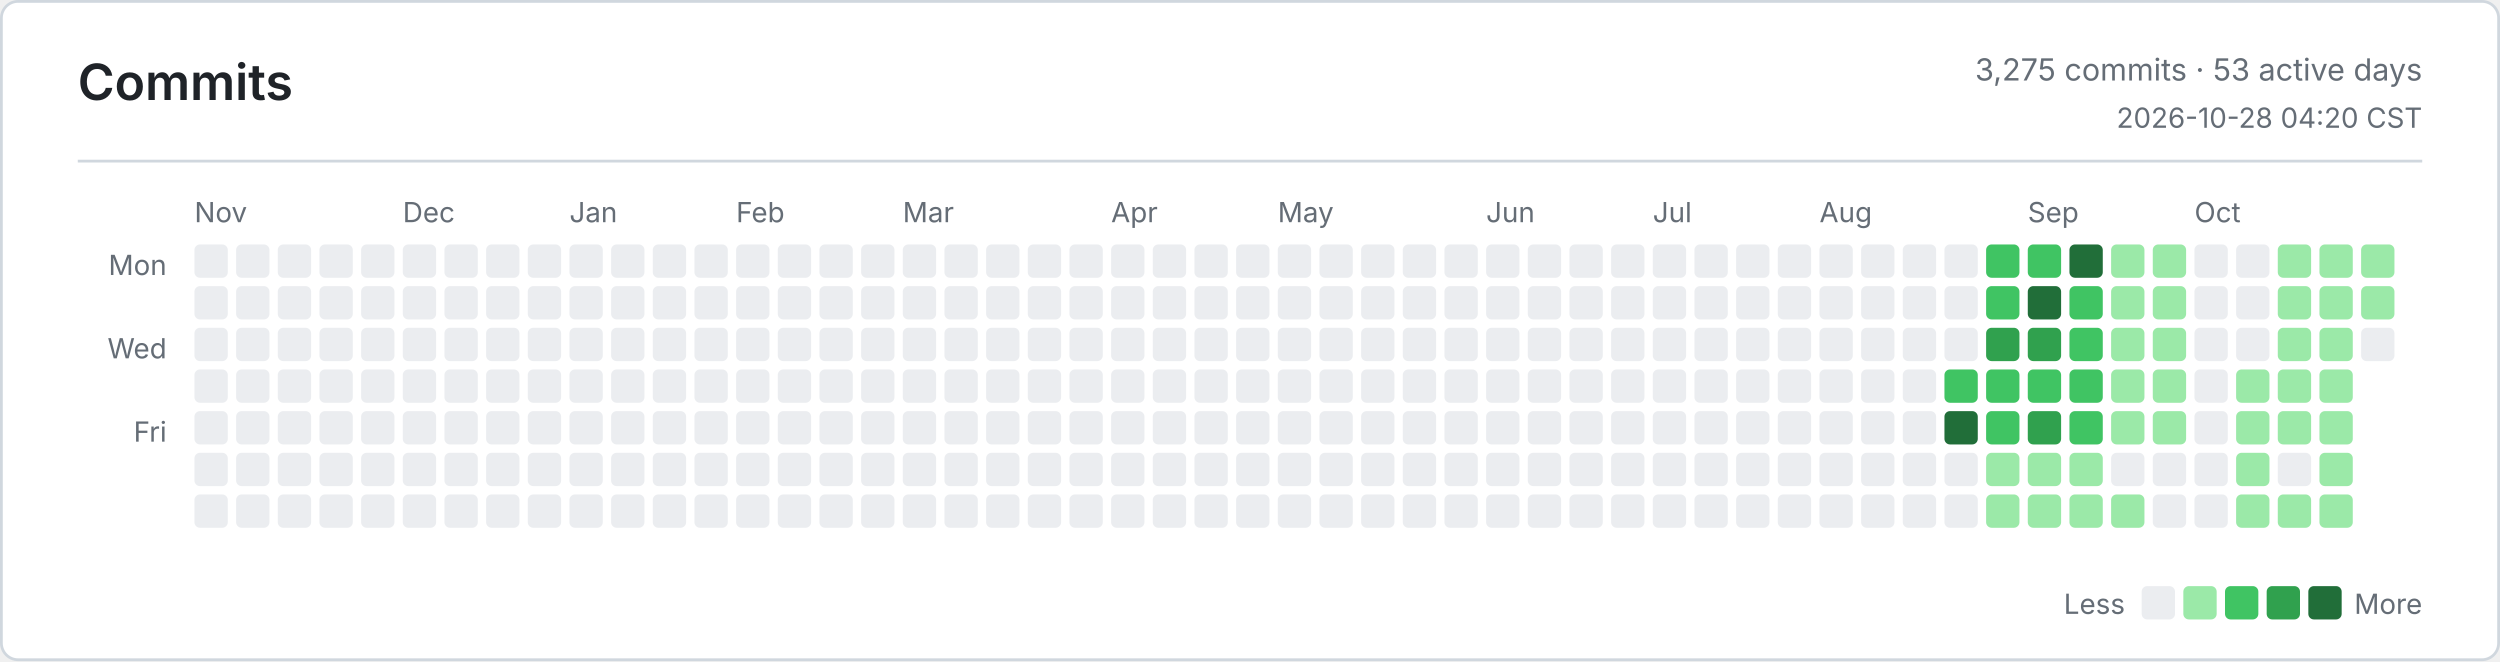
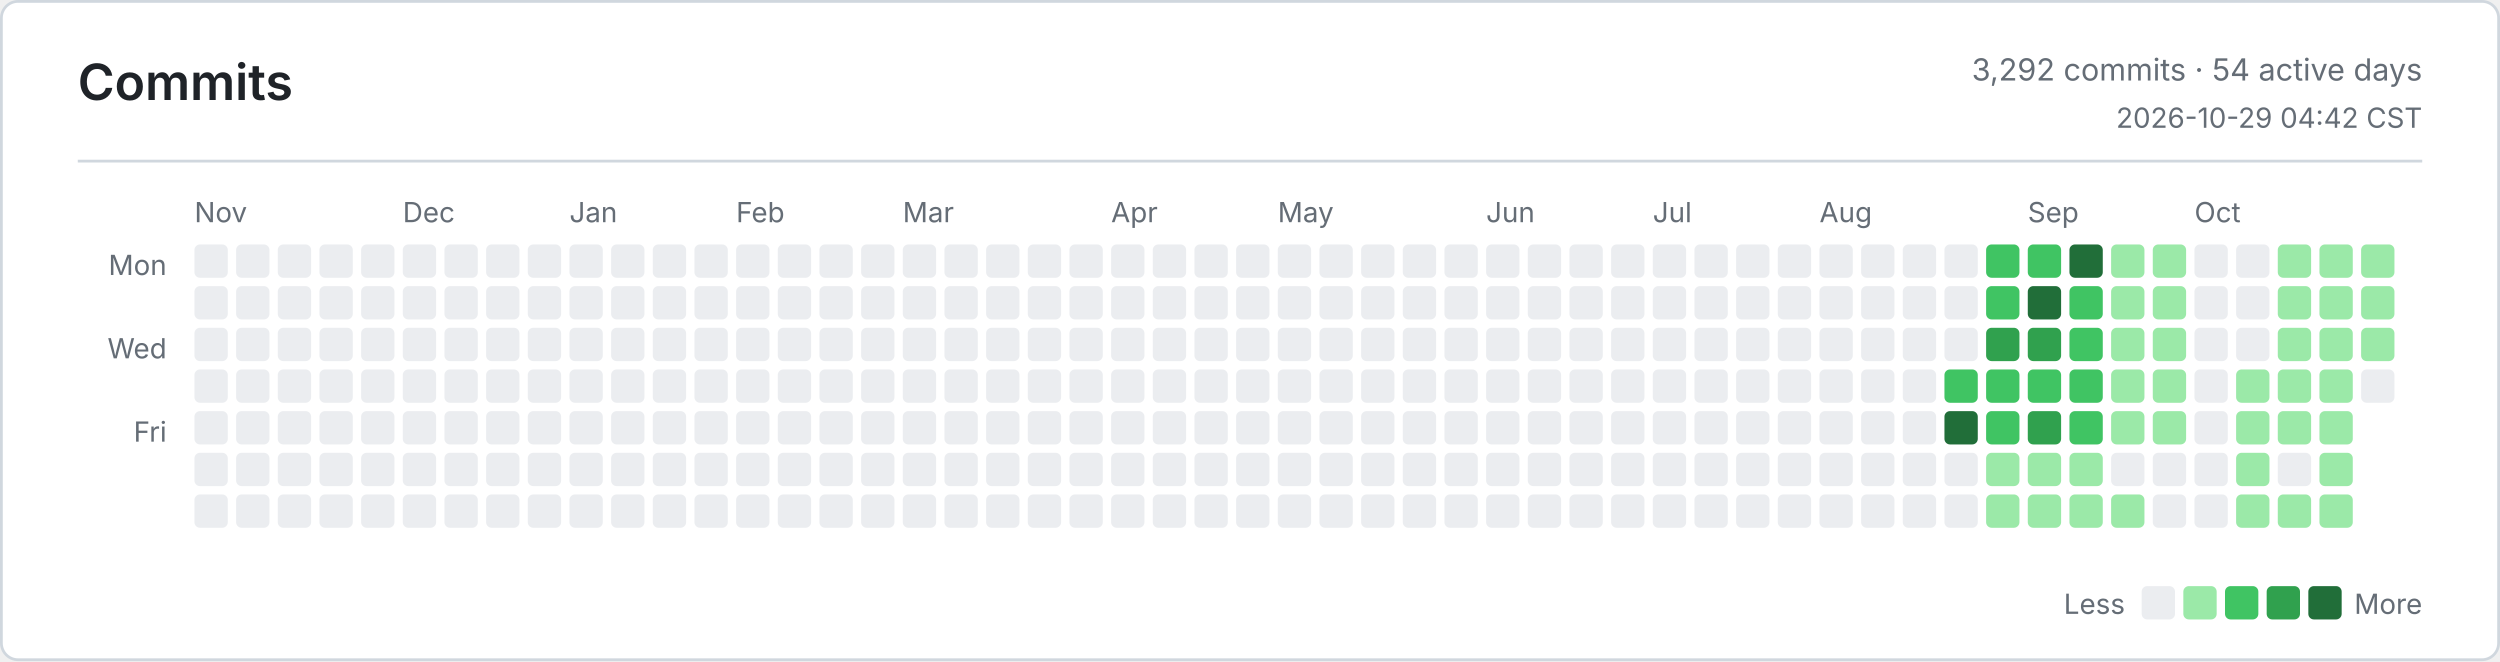
<svg xmlns="http://www.w3.org/2000/svg" width="900" height="238" viewBox="0 0 900 238" role="img" aria-label="Commits">
  <defs>
    <style>
      .bg { fill: #ffffff; }
      .border, .rule { stroke: #d0d7de; }
      .title, .ink, .num { fill: #1f2328; }
      .muted, .tiny { fill: #656d76; }
      .title { font: 600 18px -apple-system, BlinkMacSystemFont, Segoe UI, sans-serif; }
      .ink { font: 600 13px -apple-system, BlinkMacSystemFont, Segoe UI, sans-serif; }
      .num { font: 600 13px ui-monospace, SFMono-Regular, Consolas, monospace; }
      .muted { font: 400 11px -apple-system, BlinkMacSystemFont, Segoe UI, sans-serif; }
      .tiny { font: 400 10px -apple-system, BlinkMacSystemFont, Segoe UI, sans-serif; }
      .level-0 { fill: #ebedf0; }
      .level-1 { fill: #9be9a8; }
      .level-2 { fill: #40c463; }
      .level-3 { fill: #30a14e; }
      .level-4 { fill: #216e39; }
      @media (prefers-color-scheme: dark) {
        .bg { fill: #0d1117; }
        .border, .rule { stroke: #30363d; }
        .title, .ink, .num { fill: #e6edf3; }
        .muted, .tiny { fill: #8b949e; }
        .level-0 { fill: #161b22; }
        .level-1 { fill: #0e4429; }
        .level-2 { fill: #006d32; }
        .level-3 { fill: #26a641; }
        .level-4 { fill: #39d353; }
      }
    </style>
  </defs>
  <rect class="bg border" x="0.5" y="0.5" width="899" height="237" rx="6" fill="none" />
  <text class="title" x="28" y="36">Commits</text>
-   <text class="muted" x="872" y="29" text-anchor="end">3,275 commits · 53 active days</text>
-   <text class="tiny" x="872" y="46" text-anchor="end">2026-10-28 04:20 CST</text>
+   <text class="muted" x="872" y="29" text-anchor="end">3,292 commits · 54 active days</text>
+   <text class="tiny" x="872" y="46" text-anchor="end">2026-10-29 04:42 CST</text>
  <line class="rule" x1="28" y1="58" x2="872" y2="58" />
  <text class="tiny" x="60" y="99" text-anchor="end">Mon</text>
  <text class="tiny" x="60" y="129" text-anchor="end">Wed</text>
  <text class="tiny" x="60" y="159" text-anchor="end">Fri</text>
  <text class="tiny" x="70" y="80">Nov</text>
  <text class="tiny" x="145" y="80">Dec</text>
  <text class="tiny" x="205" y="80">Jan</text>
  <text class="tiny" x="265" y="80">Feb</text>
  <text class="tiny" x="325" y="80">Mar</text>
  <text class="tiny" x="400" y="80">Apr</text>
  <text class="tiny" x="460" y="80">May</text>
  <text class="tiny" x="535" y="80">Jun</text>
  <text class="tiny" x="595" y="80">Jul</text>
  <text class="tiny" x="655" y="80">Aug</text>
  <text class="tiny" x="730" y="80">Sep</text>
  <text class="tiny" x="790" y="80">Oct</text>
  <rect class="level-0" x="70" y="88" width="12" height="12" rx="2" />
  <rect class="level-0" x="70" y="103" width="12" height="12" rx="2" />
  <rect class="level-0" x="70" y="118" width="12" height="12" rx="2" />
  <rect class="level-0" x="70" y="133" width="12" height="12" rx="2" />
  <rect class="level-0" x="70" y="148" width="12" height="12" rx="2" />
  <rect class="level-0" x="70" y="163" width="12" height="12" rx="2" />
  <rect class="level-0" x="70" y="178" width="12" height="12" rx="2" />
  <rect class="level-0" x="85" y="88" width="12" height="12" rx="2" />
  <rect class="level-0" x="85" y="103" width="12" height="12" rx="2" />
  <rect class="level-0" x="85" y="118" width="12" height="12" rx="2" />
  <rect class="level-0" x="85" y="133" width="12" height="12" rx="2" />
  <rect class="level-0" x="85" y="148" width="12" height="12" rx="2" />
  <rect class="level-0" x="85" y="163" width="12" height="12" rx="2" />
  <rect class="level-0" x="85" y="178" width="12" height="12" rx="2" />
  <rect class="level-0" x="100" y="88" width="12" height="12" rx="2" />
  <rect class="level-0" x="100" y="103" width="12" height="12" rx="2" />
  <rect class="level-0" x="100" y="118" width="12" height="12" rx="2" />
  <rect class="level-0" x="100" y="133" width="12" height="12" rx="2" />
  <rect class="level-0" x="100" y="148" width="12" height="12" rx="2" />
  <rect class="level-0" x="100" y="163" width="12" height="12" rx="2" />
  <rect class="level-0" x="100" y="178" width="12" height="12" rx="2" />
  <rect class="level-0" x="115" y="88" width="12" height="12" rx="2" />
  <rect class="level-0" x="115" y="103" width="12" height="12" rx="2" />
  <rect class="level-0" x="115" y="118" width="12" height="12" rx="2" />
  <rect class="level-0" x="115" y="133" width="12" height="12" rx="2" />
  <rect class="level-0" x="115" y="148" width="12" height="12" rx="2" />
  <rect class="level-0" x="115" y="163" width="12" height="12" rx="2" />
  <rect class="level-0" x="115" y="178" width="12" height="12" rx="2" />
  <rect class="level-0" x="130" y="88" width="12" height="12" rx="2" />
  <rect class="level-0" x="130" y="103" width="12" height="12" rx="2" />
  <rect class="level-0" x="130" y="118" width="12" height="12" rx="2" />
  <rect class="level-0" x="130" y="133" width="12" height="12" rx="2" />
  <rect class="level-0" x="130" y="148" width="12" height="12" rx="2" />
  <rect class="level-0" x="130" y="163" width="12" height="12" rx="2" />
  <rect class="level-0" x="130" y="178" width="12" height="12" rx="2" />
  <rect class="level-0" x="145" y="88" width="12" height="12" rx="2" />
  <rect class="level-0" x="145" y="103" width="12" height="12" rx="2" />
  <rect class="level-0" x="145" y="118" width="12" height="12" rx="2" />
  <rect class="level-0" x="145" y="133" width="12" height="12" rx="2" />
  <rect class="level-0" x="145" y="148" width="12" height="12" rx="2" />
  <rect class="level-0" x="145" y="163" width="12" height="12" rx="2" />
  <rect class="level-0" x="145" y="178" width="12" height="12" rx="2" />
  <rect class="level-0" x="160" y="88" width="12" height="12" rx="2" />
  <rect class="level-0" x="160" y="103" width="12" height="12" rx="2" />
  <rect class="level-0" x="160" y="118" width="12" height="12" rx="2" />
  <rect class="level-0" x="160" y="133" width="12" height="12" rx="2" />
  <rect class="level-0" x="160" y="148" width="12" height="12" rx="2" />
  <rect class="level-0" x="160" y="163" width="12" height="12" rx="2" />
  <rect class="level-0" x="160" y="178" width="12" height="12" rx="2" />
  <rect class="level-0" x="175" y="88" width="12" height="12" rx="2" />
  <rect class="level-0" x="175" y="103" width="12" height="12" rx="2" />
  <rect class="level-0" x="175" y="118" width="12" height="12" rx="2" />
  <rect class="level-0" x="175" y="133" width="12" height="12" rx="2" />
  <rect class="level-0" x="175" y="148" width="12" height="12" rx="2" />
  <rect class="level-0" x="175" y="163" width="12" height="12" rx="2" />
  <rect class="level-0" x="175" y="178" width="12" height="12" rx="2" />
  <rect class="level-0" x="190" y="88" width="12" height="12" rx="2" />
  <rect class="level-0" x="190" y="103" width="12" height="12" rx="2" />
  <rect class="level-0" x="190" y="118" width="12" height="12" rx="2" />
  <rect class="level-0" x="190" y="133" width="12" height="12" rx="2" />
  <rect class="level-0" x="190" y="148" width="12" height="12" rx="2" />
  <rect class="level-0" x="190" y="163" width="12" height="12" rx="2" />
  <rect class="level-0" x="190" y="178" width="12" height="12" rx="2" />
  <rect class="level-0" x="205" y="88" width="12" height="12" rx="2" />
  <rect class="level-0" x="205" y="103" width="12" height="12" rx="2" />
  <rect class="level-0" x="205" y="118" width="12" height="12" rx="2" />
  <rect class="level-0" x="205" y="133" width="12" height="12" rx="2" />
  <rect class="level-0" x="205" y="148" width="12" height="12" rx="2" />
  <rect class="level-0" x="205" y="163" width="12" height="12" rx="2" />
  <rect class="level-0" x="205" y="178" width="12" height="12" rx="2" />
  <rect class="level-0" x="220" y="88" width="12" height="12" rx="2" />
  <rect class="level-0" x="220" y="103" width="12" height="12" rx="2" />
  <rect class="level-0" x="220" y="118" width="12" height="12" rx="2" />
  <rect class="level-0" x="220" y="133" width="12" height="12" rx="2" />
  <rect class="level-0" x="220" y="148" width="12" height="12" rx="2" />
  <rect class="level-0" x="220" y="163" width="12" height="12" rx="2" />
  <rect class="level-0" x="220" y="178" width="12" height="12" rx="2" />
  <rect class="level-0" x="235" y="88" width="12" height="12" rx="2" />
  <rect class="level-0" x="235" y="103" width="12" height="12" rx="2" />
  <rect class="level-0" x="235" y="118" width="12" height="12" rx="2" />
  <rect class="level-0" x="235" y="133" width="12" height="12" rx="2" />
  <rect class="level-0" x="235" y="148" width="12" height="12" rx="2" />
  <rect class="level-0" x="235" y="163" width="12" height="12" rx="2" />
  <rect class="level-0" x="235" y="178" width="12" height="12" rx="2" />
  <rect class="level-0" x="250" y="88" width="12" height="12" rx="2" />
  <rect class="level-0" x="250" y="103" width="12" height="12" rx="2" />
  <rect class="level-0" x="250" y="118" width="12" height="12" rx="2" />
  <rect class="level-0" x="250" y="133" width="12" height="12" rx="2" />
  <rect class="level-0" x="250" y="148" width="12" height="12" rx="2" />
  <rect class="level-0" x="250" y="163" width="12" height="12" rx="2" />
  <rect class="level-0" x="250" y="178" width="12" height="12" rx="2" />
  <rect class="level-0" x="265" y="88" width="12" height="12" rx="2" />
  <rect class="level-0" x="265" y="103" width="12" height="12" rx="2" />
  <rect class="level-0" x="265" y="118" width="12" height="12" rx="2" />
  <rect class="level-0" x="265" y="133" width="12" height="12" rx="2" />
  <rect class="level-0" x="265" y="148" width="12" height="12" rx="2" />
  <rect class="level-0" x="265" y="163" width="12" height="12" rx="2" />
  <rect class="level-0" x="265" y="178" width="12" height="12" rx="2" />
  <rect class="level-0" x="280" y="88" width="12" height="12" rx="2" />
  <rect class="level-0" x="280" y="103" width="12" height="12" rx="2" />
  <rect class="level-0" x="280" y="118" width="12" height="12" rx="2" />
  <rect class="level-0" x="280" y="133" width="12" height="12" rx="2" />
  <rect class="level-0" x="280" y="148" width="12" height="12" rx="2" />
  <rect class="level-0" x="280" y="163" width="12" height="12" rx="2" />
  <rect class="level-0" x="280" y="178" width="12" height="12" rx="2" />
  <rect class="level-0" x="295" y="88" width="12" height="12" rx="2" />
  <rect class="level-0" x="295" y="103" width="12" height="12" rx="2" />
  <rect class="level-0" x="295" y="118" width="12" height="12" rx="2" />
  <rect class="level-0" x="295" y="133" width="12" height="12" rx="2" />
  <rect class="level-0" x="295" y="148" width="12" height="12" rx="2" />
  <rect class="level-0" x="295" y="163" width="12" height="12" rx="2" />
  <rect class="level-0" x="295" y="178" width="12" height="12" rx="2" />
  <rect class="level-0" x="310" y="88" width="12" height="12" rx="2" />
  <rect class="level-0" x="310" y="103" width="12" height="12" rx="2" />
  <rect class="level-0" x="310" y="118" width="12" height="12" rx="2" />
  <rect class="level-0" x="310" y="133" width="12" height="12" rx="2" />
  <rect class="level-0" x="310" y="148" width="12" height="12" rx="2" />
  <rect class="level-0" x="310" y="163" width="12" height="12" rx="2" />
  <rect class="level-0" x="310" y="178" width="12" height="12" rx="2" />
  <rect class="level-0" x="325" y="88" width="12" height="12" rx="2" />
  <rect class="level-0" x="325" y="103" width="12" height="12" rx="2" />
  <rect class="level-0" x="325" y="118" width="12" height="12" rx="2" />
  <rect class="level-0" x="325" y="133" width="12" height="12" rx="2" />
  <rect class="level-0" x="325" y="148" width="12" height="12" rx="2" />
  <rect class="level-0" x="325" y="163" width="12" height="12" rx="2" />
  <rect class="level-0" x="325" y="178" width="12" height="12" rx="2" />
  <rect class="level-0" x="340" y="88" width="12" height="12" rx="2" />
  <rect class="level-0" x="340" y="103" width="12" height="12" rx="2" />
  <rect class="level-0" x="340" y="118" width="12" height="12" rx="2" />
  <rect class="level-0" x="340" y="133" width="12" height="12" rx="2" />
  <rect class="level-0" x="340" y="148" width="12" height="12" rx="2" />
  <rect class="level-0" x="340" y="163" width="12" height="12" rx="2" />
  <rect class="level-0" x="340" y="178" width="12" height="12" rx="2" />
  <rect class="level-0" x="355" y="88" width="12" height="12" rx="2" />
  <rect class="level-0" x="355" y="103" width="12" height="12" rx="2" />
  <rect class="level-0" x="355" y="118" width="12" height="12" rx="2" />
  <rect class="level-0" x="355" y="133" width="12" height="12" rx="2" />
  <rect class="level-0" x="355" y="148" width="12" height="12" rx="2" />
  <rect class="level-0" x="355" y="163" width="12" height="12" rx="2" />
  <rect class="level-0" x="355" y="178" width="12" height="12" rx="2" />
  <rect class="level-0" x="370" y="88" width="12" height="12" rx="2" />
  <rect class="level-0" x="370" y="103" width="12" height="12" rx="2" />
  <rect class="level-0" x="370" y="118" width="12" height="12" rx="2" />
  <rect class="level-0" x="370" y="133" width="12" height="12" rx="2" />
  <rect class="level-0" x="370" y="148" width="12" height="12" rx="2" />
  <rect class="level-0" x="370" y="163" width="12" height="12" rx="2" />
  <rect class="level-0" x="370" y="178" width="12" height="12" rx="2" />
  <rect class="level-0" x="385" y="88" width="12" height="12" rx="2" />
  <rect class="level-0" x="385" y="103" width="12" height="12" rx="2" />
  <rect class="level-0" x="385" y="118" width="12" height="12" rx="2" />
  <rect class="level-0" x="385" y="133" width="12" height="12" rx="2" />
  <rect class="level-0" x="385" y="148" width="12" height="12" rx="2" />
  <rect class="level-0" x="385" y="163" width="12" height="12" rx="2" />
  <rect class="level-0" x="385" y="178" width="12" height="12" rx="2" />
  <rect class="level-0" x="400" y="88" width="12" height="12" rx="2" />
  <rect class="level-0" x="400" y="103" width="12" height="12" rx="2" />
  <rect class="level-0" x="400" y="118" width="12" height="12" rx="2" />
  <rect class="level-0" x="400" y="133" width="12" height="12" rx="2" />
  <rect class="level-0" x="400" y="148" width="12" height="12" rx="2" />
  <rect class="level-0" x="400" y="163" width="12" height="12" rx="2" />
  <rect class="level-0" x="400" y="178" width="12" height="12" rx="2" />
  <rect class="level-0" x="415" y="88" width="12" height="12" rx="2" />
  <rect class="level-0" x="415" y="103" width="12" height="12" rx="2" />
  <rect class="level-0" x="415" y="118" width="12" height="12" rx="2" />
  <rect class="level-0" x="415" y="133" width="12" height="12" rx="2" />
  <rect class="level-0" x="415" y="148" width="12" height="12" rx="2" />
  <rect class="level-0" x="415" y="163" width="12" height="12" rx="2" />
  <rect class="level-0" x="415" y="178" width="12" height="12" rx="2" />
  <rect class="level-0" x="430" y="88" width="12" height="12" rx="2" />
  <rect class="level-0" x="430" y="103" width="12" height="12" rx="2" />
  <rect class="level-0" x="430" y="118" width="12" height="12" rx="2" />
  <rect class="level-0" x="430" y="133" width="12" height="12" rx="2" />
  <rect class="level-0" x="430" y="148" width="12" height="12" rx="2" />
  <rect class="level-0" x="430" y="163" width="12" height="12" rx="2" />
  <rect class="level-0" x="430" y="178" width="12" height="12" rx="2" />
  <rect class="level-0" x="445" y="88" width="12" height="12" rx="2" />
  <rect class="level-0" x="445" y="103" width="12" height="12" rx="2" />
  <rect class="level-0" x="445" y="118" width="12" height="12" rx="2" />
  <rect class="level-0" x="445" y="133" width="12" height="12" rx="2" />
  <rect class="level-0" x="445" y="148" width="12" height="12" rx="2" />
  <rect class="level-0" x="445" y="163" width="12" height="12" rx="2" />
  <rect class="level-0" x="445" y="178" width="12" height="12" rx="2" />
  <rect class="level-0" x="460" y="88" width="12" height="12" rx="2" />
  <rect class="level-0" x="460" y="103" width="12" height="12" rx="2" />
  <rect class="level-0" x="460" y="118" width="12" height="12" rx="2" />
  <rect class="level-0" x="460" y="133" width="12" height="12" rx="2" />
  <rect class="level-0" x="460" y="148" width="12" height="12" rx="2" />
  <rect class="level-0" x="460" y="163" width="12" height="12" rx="2" />
  <rect class="level-0" x="460" y="178" width="12" height="12" rx="2" />
  <rect class="level-0" x="475" y="88" width="12" height="12" rx="2" />
  <rect class="level-0" x="475" y="103" width="12" height="12" rx="2" />
  <rect class="level-0" x="475" y="118" width="12" height="12" rx="2" />
  <rect class="level-0" x="475" y="133" width="12" height="12" rx="2" />
  <rect class="level-0" x="475" y="148" width="12" height="12" rx="2" />
  <rect class="level-0" x="475" y="163" width="12" height="12" rx="2" />
  <rect class="level-0" x="475" y="178" width="12" height="12" rx="2" />
  <rect class="level-0" x="490" y="88" width="12" height="12" rx="2" />
  <rect class="level-0" x="490" y="103" width="12" height="12" rx="2" />
  <rect class="level-0" x="490" y="118" width="12" height="12" rx="2" />
  <rect class="level-0" x="490" y="133" width="12" height="12" rx="2" />
  <rect class="level-0" x="490" y="148" width="12" height="12" rx="2" />
  <rect class="level-0" x="490" y="163" width="12" height="12" rx="2" />
  <rect class="level-0" x="490" y="178" width="12" height="12" rx="2" />
  <rect class="level-0" x="505" y="88" width="12" height="12" rx="2" />
  <rect class="level-0" x="505" y="103" width="12" height="12" rx="2" />
  <rect class="level-0" x="505" y="118" width="12" height="12" rx="2" />
  <rect class="level-0" x="505" y="133" width="12" height="12" rx="2" />
  <rect class="level-0" x="505" y="148" width="12" height="12" rx="2" />
  <rect class="level-0" x="505" y="163" width="12" height="12" rx="2" />
  <rect class="level-0" x="505" y="178" width="12" height="12" rx="2" />
  <rect class="level-0" x="520" y="88" width="12" height="12" rx="2" />
  <rect class="level-0" x="520" y="103" width="12" height="12" rx="2" />
  <rect class="level-0" x="520" y="118" width="12" height="12" rx="2" />
  <rect class="level-0" x="520" y="133" width="12" height="12" rx="2" />
  <rect class="level-0" x="520" y="148" width="12" height="12" rx="2" />
  <rect class="level-0" x="520" y="163" width="12" height="12" rx="2" />
  <rect class="level-0" x="520" y="178" width="12" height="12" rx="2" />
  <rect class="level-0" x="535" y="88" width="12" height="12" rx="2" />
  <rect class="level-0" x="535" y="103" width="12" height="12" rx="2" />
  <rect class="level-0" x="535" y="118" width="12" height="12" rx="2" />
  <rect class="level-0" x="535" y="133" width="12" height="12" rx="2" />
  <rect class="level-0" x="535" y="148" width="12" height="12" rx="2" />
  <rect class="level-0" x="535" y="163" width="12" height="12" rx="2" />
  <rect class="level-0" x="535" y="178" width="12" height="12" rx="2" />
  <rect class="level-0" x="550" y="88" width="12" height="12" rx="2" />
  <rect class="level-0" x="550" y="103" width="12" height="12" rx="2" />
  <rect class="level-0" x="550" y="118" width="12" height="12" rx="2" />
  <rect class="level-0" x="550" y="133" width="12" height="12" rx="2" />
  <rect class="level-0" x="550" y="148" width="12" height="12" rx="2" />
  <rect class="level-0" x="550" y="163" width="12" height="12" rx="2" />
  <rect class="level-0" x="550" y="178" width="12" height="12" rx="2" />
  <rect class="level-0" x="565" y="88" width="12" height="12" rx="2" />
  <rect class="level-0" x="565" y="103" width="12" height="12" rx="2" />
  <rect class="level-0" x="565" y="118" width="12" height="12" rx="2" />
  <rect class="level-0" x="565" y="133" width="12" height="12" rx="2" />
  <rect class="level-0" x="565" y="148" width="12" height="12" rx="2" />
  <rect class="level-0" x="565" y="163" width="12" height="12" rx="2" />
  <rect class="level-0" x="565" y="178" width="12" height="12" rx="2" />
  <rect class="level-0" x="580" y="88" width="12" height="12" rx="2" />
  <rect class="level-0" x="580" y="103" width="12" height="12" rx="2" />
  <rect class="level-0" x="580" y="118" width="12" height="12" rx="2" />
  <rect class="level-0" x="580" y="133" width="12" height="12" rx="2" />
  <rect class="level-0" x="580" y="148" width="12" height="12" rx="2" />
  <rect class="level-0" x="580" y="163" width="12" height="12" rx="2" />
  <rect class="level-0" x="580" y="178" width="12" height="12" rx="2" />
  <rect class="level-0" x="595" y="88" width="12" height="12" rx="2" />
  <rect class="level-0" x="595" y="103" width="12" height="12" rx="2" />
  <rect class="level-0" x="595" y="118" width="12" height="12" rx="2" />
  <rect class="level-0" x="595" y="133" width="12" height="12" rx="2" />
  <rect class="level-0" x="595" y="148" width="12" height="12" rx="2" />
  <rect class="level-0" x="595" y="163" width="12" height="12" rx="2" />
  <rect class="level-0" x="595" y="178" width="12" height="12" rx="2" />
  <rect class="level-0" x="610" y="88" width="12" height="12" rx="2" />
  <rect class="level-0" x="610" y="103" width="12" height="12" rx="2" />
  <rect class="level-0" x="610" y="118" width="12" height="12" rx="2" />
  <rect class="level-0" x="610" y="133" width="12" height="12" rx="2" />
  <rect class="level-0" x="610" y="148" width="12" height="12" rx="2" />
  <rect class="level-0" x="610" y="163" width="12" height="12" rx="2" />
  <rect class="level-0" x="610" y="178" width="12" height="12" rx="2" />
  <rect class="level-0" x="625" y="88" width="12" height="12" rx="2" />
  <rect class="level-0" x="625" y="103" width="12" height="12" rx="2" />
  <rect class="level-0" x="625" y="118" width="12" height="12" rx="2" />
  <rect class="level-0" x="625" y="133" width="12" height="12" rx="2" />
  <rect class="level-0" x="625" y="148" width="12" height="12" rx="2" />
  <rect class="level-0" x="625" y="163" width="12" height="12" rx="2" />
  <rect class="level-0" x="625" y="178" width="12" height="12" rx="2" />
  <rect class="level-0" x="640" y="88" width="12" height="12" rx="2" />
  <rect class="level-0" x="640" y="103" width="12" height="12" rx="2" />
  <rect class="level-0" x="640" y="118" width="12" height="12" rx="2" />
  <rect class="level-0" x="640" y="133" width="12" height="12" rx="2" />
  <rect class="level-0" x="640" y="148" width="12" height="12" rx="2" />
  <rect class="level-0" x="640" y="163" width="12" height="12" rx="2" />
  <rect class="level-0" x="640" y="178" width="12" height="12" rx="2" />
  <rect class="level-0" x="655" y="88" width="12" height="12" rx="2" />
  <rect class="level-0" x="655" y="103" width="12" height="12" rx="2" />
  <rect class="level-0" x="655" y="118" width="12" height="12" rx="2" />
  <rect class="level-0" x="655" y="133" width="12" height="12" rx="2" />
  <rect class="level-0" x="655" y="148" width="12" height="12" rx="2" />
  <rect class="level-0" x="655" y="163" width="12" height="12" rx="2" />
  <rect class="level-0" x="655" y="178" width="12" height="12" rx="2" />
  <rect class="level-0" x="670" y="88" width="12" height="12" rx="2" />
  <rect class="level-0" x="670" y="103" width="12" height="12" rx="2" />
  <rect class="level-0" x="670" y="118" width="12" height="12" rx="2" />
  <rect class="level-0" x="670" y="133" width="12" height="12" rx="2" />
  <rect class="level-0" x="670" y="148" width="12" height="12" rx="2" />
  <rect class="level-0" x="670" y="163" width="12" height="12" rx="2" />
  <rect class="level-0" x="670" y="178" width="12" height="12" rx="2" />
  <rect class="level-0" x="685" y="88" width="12" height="12" rx="2" />
  <rect class="level-0" x="685" y="103" width="12" height="12" rx="2" />
  <rect class="level-0" x="685" y="118" width="12" height="12" rx="2" />
  <rect class="level-0" x="685" y="133" width="12" height="12" rx="2" />
  <rect class="level-0" x="685" y="148" width="12" height="12" rx="2" />
  <rect class="level-0" x="685" y="163" width="12" height="12" rx="2" />
  <rect class="level-0" x="685" y="178" width="12" height="12" rx="2" />
  <rect class="level-0" x="700" y="88" width="12" height="12" rx="2" />
  <rect class="level-0" x="700" y="103" width="12" height="12" rx="2" />
  <rect class="level-0" x="700" y="118" width="12" height="12" rx="2" />
  <rect class="level-2" x="700" y="133" width="12" height="12" rx="2" />
  <rect class="level-4" x="700" y="148" width="12" height="12" rx="2" />
  <rect class="level-0" x="700" y="163" width="12" height="12" rx="2" />
  <rect class="level-0" x="700" y="178" width="12" height="12" rx="2" />
  <rect class="level-2" x="715" y="88" width="12" height="12" rx="2" />
  <rect class="level-2" x="715" y="103" width="12" height="12" rx="2" />
  <rect class="level-3" x="715" y="118" width="12" height="12" rx="2" />
  <rect class="level-2" x="715" y="133" width="12" height="12" rx="2" />
  <rect class="level-2" x="715" y="148" width="12" height="12" rx="2" />
  <rect class="level-1" x="715" y="163" width="12" height="12" rx="2" />
  <rect class="level-1" x="715" y="178" width="12" height="12" rx="2" />
  <rect class="level-2" x="730" y="88" width="12" height="12" rx="2" />
  <rect class="level-4" x="730" y="103" width="12" height="12" rx="2" />
  <rect class="level-3" x="730" y="118" width="12" height="12" rx="2" />
  <rect class="level-2" x="730" y="133" width="12" height="12" rx="2" />
  <rect class="level-3" x="730" y="148" width="12" height="12" rx="2" />
  <rect class="level-1" x="730" y="163" width="12" height="12" rx="2" />
  <rect class="level-1" x="730" y="178" width="12" height="12" rx="2" />
  <rect class="level-4" x="745" y="88" width="12" height="12" rx="2" />
  <rect class="level-2" x="745" y="103" width="12" height="12" rx="2" />
  <rect class="level-2" x="745" y="118" width="12" height="12" rx="2" />
  <rect class="level-2" x="745" y="133" width="12" height="12" rx="2" />
  <rect class="level-2" x="745" y="148" width="12" height="12" rx="2" />
  <rect class="level-1" x="745" y="163" width="12" height="12" rx="2" />
  <rect class="level-1" x="745" y="178" width="12" height="12" rx="2" />
  <rect class="level-1" x="760" y="88" width="12" height="12" rx="2" />
  <rect class="level-1" x="760" y="103" width="12" height="12" rx="2" />
  <rect class="level-1" x="760" y="118" width="12" height="12" rx="2" />
  <rect class="level-1" x="760" y="133" width="12" height="12" rx="2" />
  <rect class="level-1" x="760" y="148" width="12" height="12" rx="2" />
  <rect class="level-0" x="760" y="163" width="12" height="12" rx="2" />
  <rect class="level-1" x="760" y="178" width="12" height="12" rx="2" />
  <rect class="level-1" x="775" y="88" width="12" height="12" rx="2" />
  <rect class="level-1" x="775" y="103" width="12" height="12" rx="2" />
  <rect class="level-1" x="775" y="118" width="12" height="12" rx="2" />
  <rect class="level-1" x="775" y="133" width="12" height="12" rx="2" />
  <rect class="level-1" x="775" y="148" width="12" height="12" rx="2" />
  <rect class="level-0" x="775" y="163" width="12" height="12" rx="2" />
  <rect class="level-0" x="775" y="178" width="12" height="12" rx="2" />
  <rect class="level-0" x="790" y="88" width="12" height="12" rx="2" />
  <rect class="level-0" x="790" y="103" width="12" height="12" rx="2" />
  <rect class="level-0" x="790" y="118" width="12" height="12" rx="2" />
  <rect class="level-0" x="790" y="133" width="12" height="12" rx="2" />
  <rect class="level-0" x="790" y="148" width="12" height="12" rx="2" />
  <rect class="level-0" x="790" y="163" width="12" height="12" rx="2" />
  <rect class="level-0" x="790" y="178" width="12" height="12" rx="2" />
  <rect class="level-0" x="805" y="88" width="12" height="12" rx="2" />
  <rect class="level-0" x="805" y="103" width="12" height="12" rx="2" />
  <rect class="level-0" x="805" y="118" width="12" height="12" rx="2" />
  <rect class="level-1" x="805" y="133" width="12" height="12" rx="2" />
  <rect class="level-1" x="805" y="148" width="12" height="12" rx="2" />
  <rect class="level-1" x="805" y="163" width="12" height="12" rx="2" />
  <rect class="level-1" x="805" y="178" width="12" height="12" rx="2" />
  <rect class="level-1" x="820" y="88" width="12" height="12" rx="2" />
  <rect class="level-1" x="820" y="103" width="12" height="12" rx="2" />
  <rect class="level-1" x="820" y="118" width="12" height="12" rx="2" />
  <rect class="level-1" x="820" y="133" width="12" height="12" rx="2" />
  <rect class="level-1" x="820" y="148" width="12" height="12" rx="2" />
  <rect class="level-0" x="820" y="163" width="12" height="12" rx="2" />
  <rect class="level-1" x="820" y="178" width="12" height="12" rx="2" />
  <rect class="level-1" x="835" y="88" width="12" height="12" rx="2" />
  <rect class="level-1" x="835" y="103" width="12" height="12" rx="2" />
  <rect class="level-1" x="835" y="118" width="12" height="12" rx="2" />
  <rect class="level-1" x="835" y="133" width="12" height="12" rx="2" />
  <rect class="level-1" x="835" y="148" width="12" height="12" rx="2" />
  <rect class="level-1" x="835" y="163" width="12" height="12" rx="2" />
  <rect class="level-1" x="835" y="178" width="12" height="12" rx="2" />
  <rect class="level-1" x="850" y="88" width="12" height="12" rx="2" />
  <rect class="level-1" x="850" y="103" width="12" height="12" rx="2" />
-   <rect class="level-0" x="850" y="118" width="12" height="12" rx="2" />
+   <rect class="level-1" x="850" y="118" width="12" height="12" rx="2" />
+   <rect class="level-0" x="850" y="133" width="12" height="12" rx="2" />
  <text class="tiny" x="765" y="221" text-anchor="end">Less</text>
  <rect class="level-0" x="771" y="211" width="12" height="12" rx="2" />
  <rect class="level-1" x="786" y="211" width="12" height="12" rx="2" />
  <rect class="level-2" x="801" y="211" width="12" height="12" rx="2" />
  <rect class="level-3" x="816" y="211" width="12" height="12" rx="2" />
  <rect class="level-4" x="831" y="211" width="12" height="12" rx="2" />
  <text class="tiny" x="872" y="221" text-anchor="end">More</text>
</svg>
